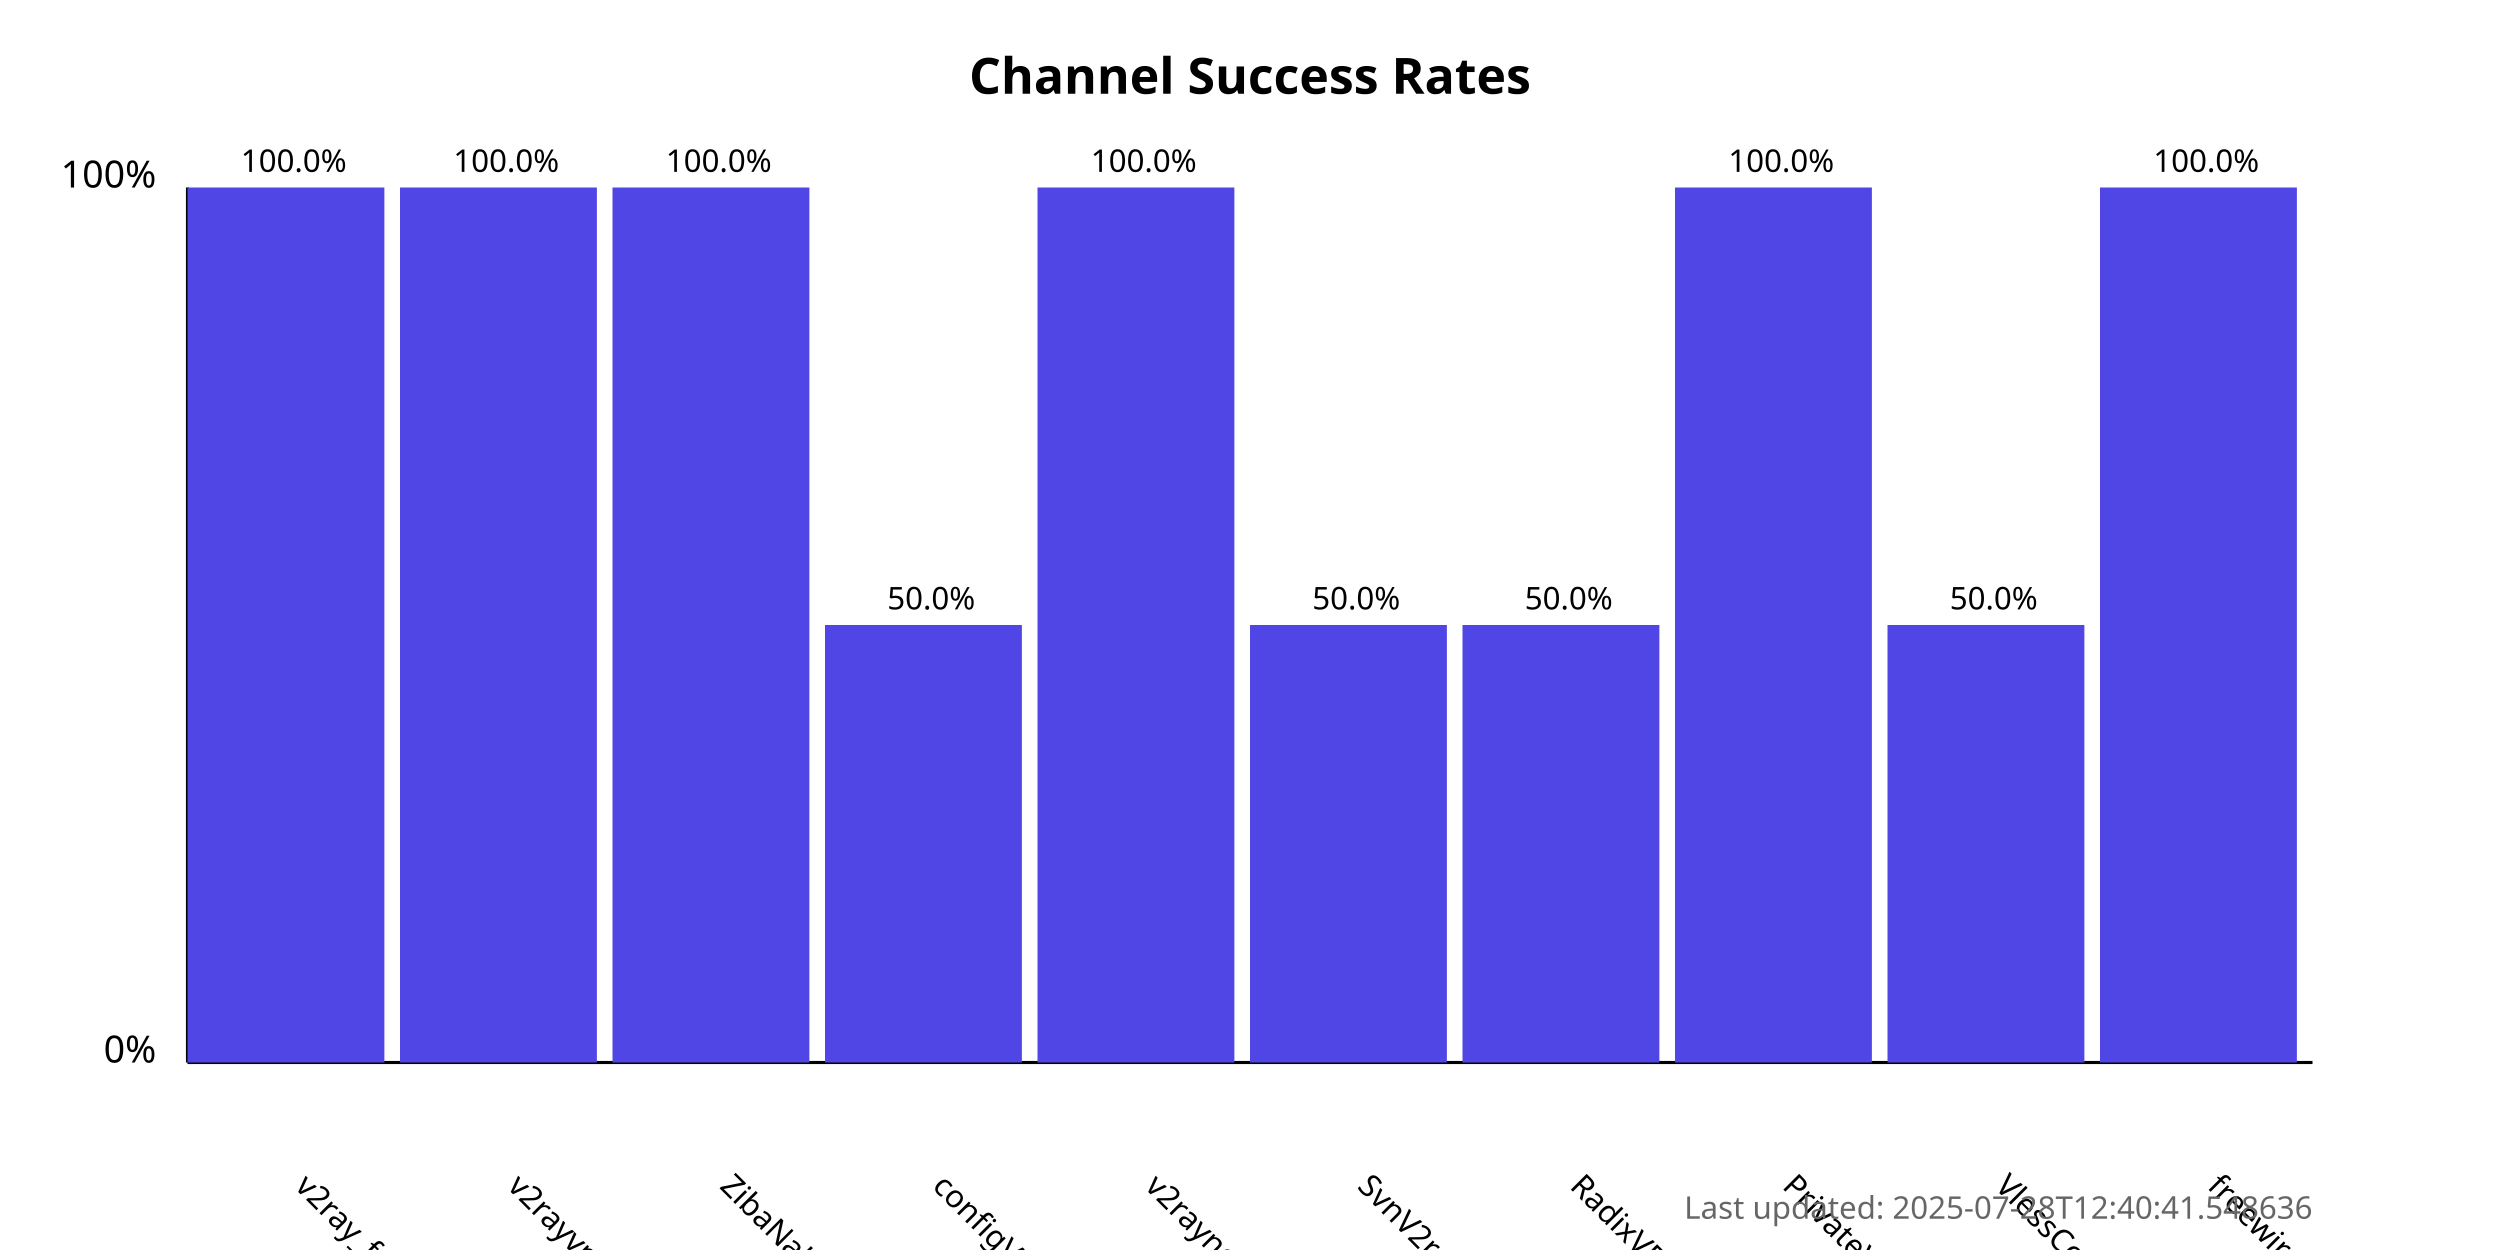
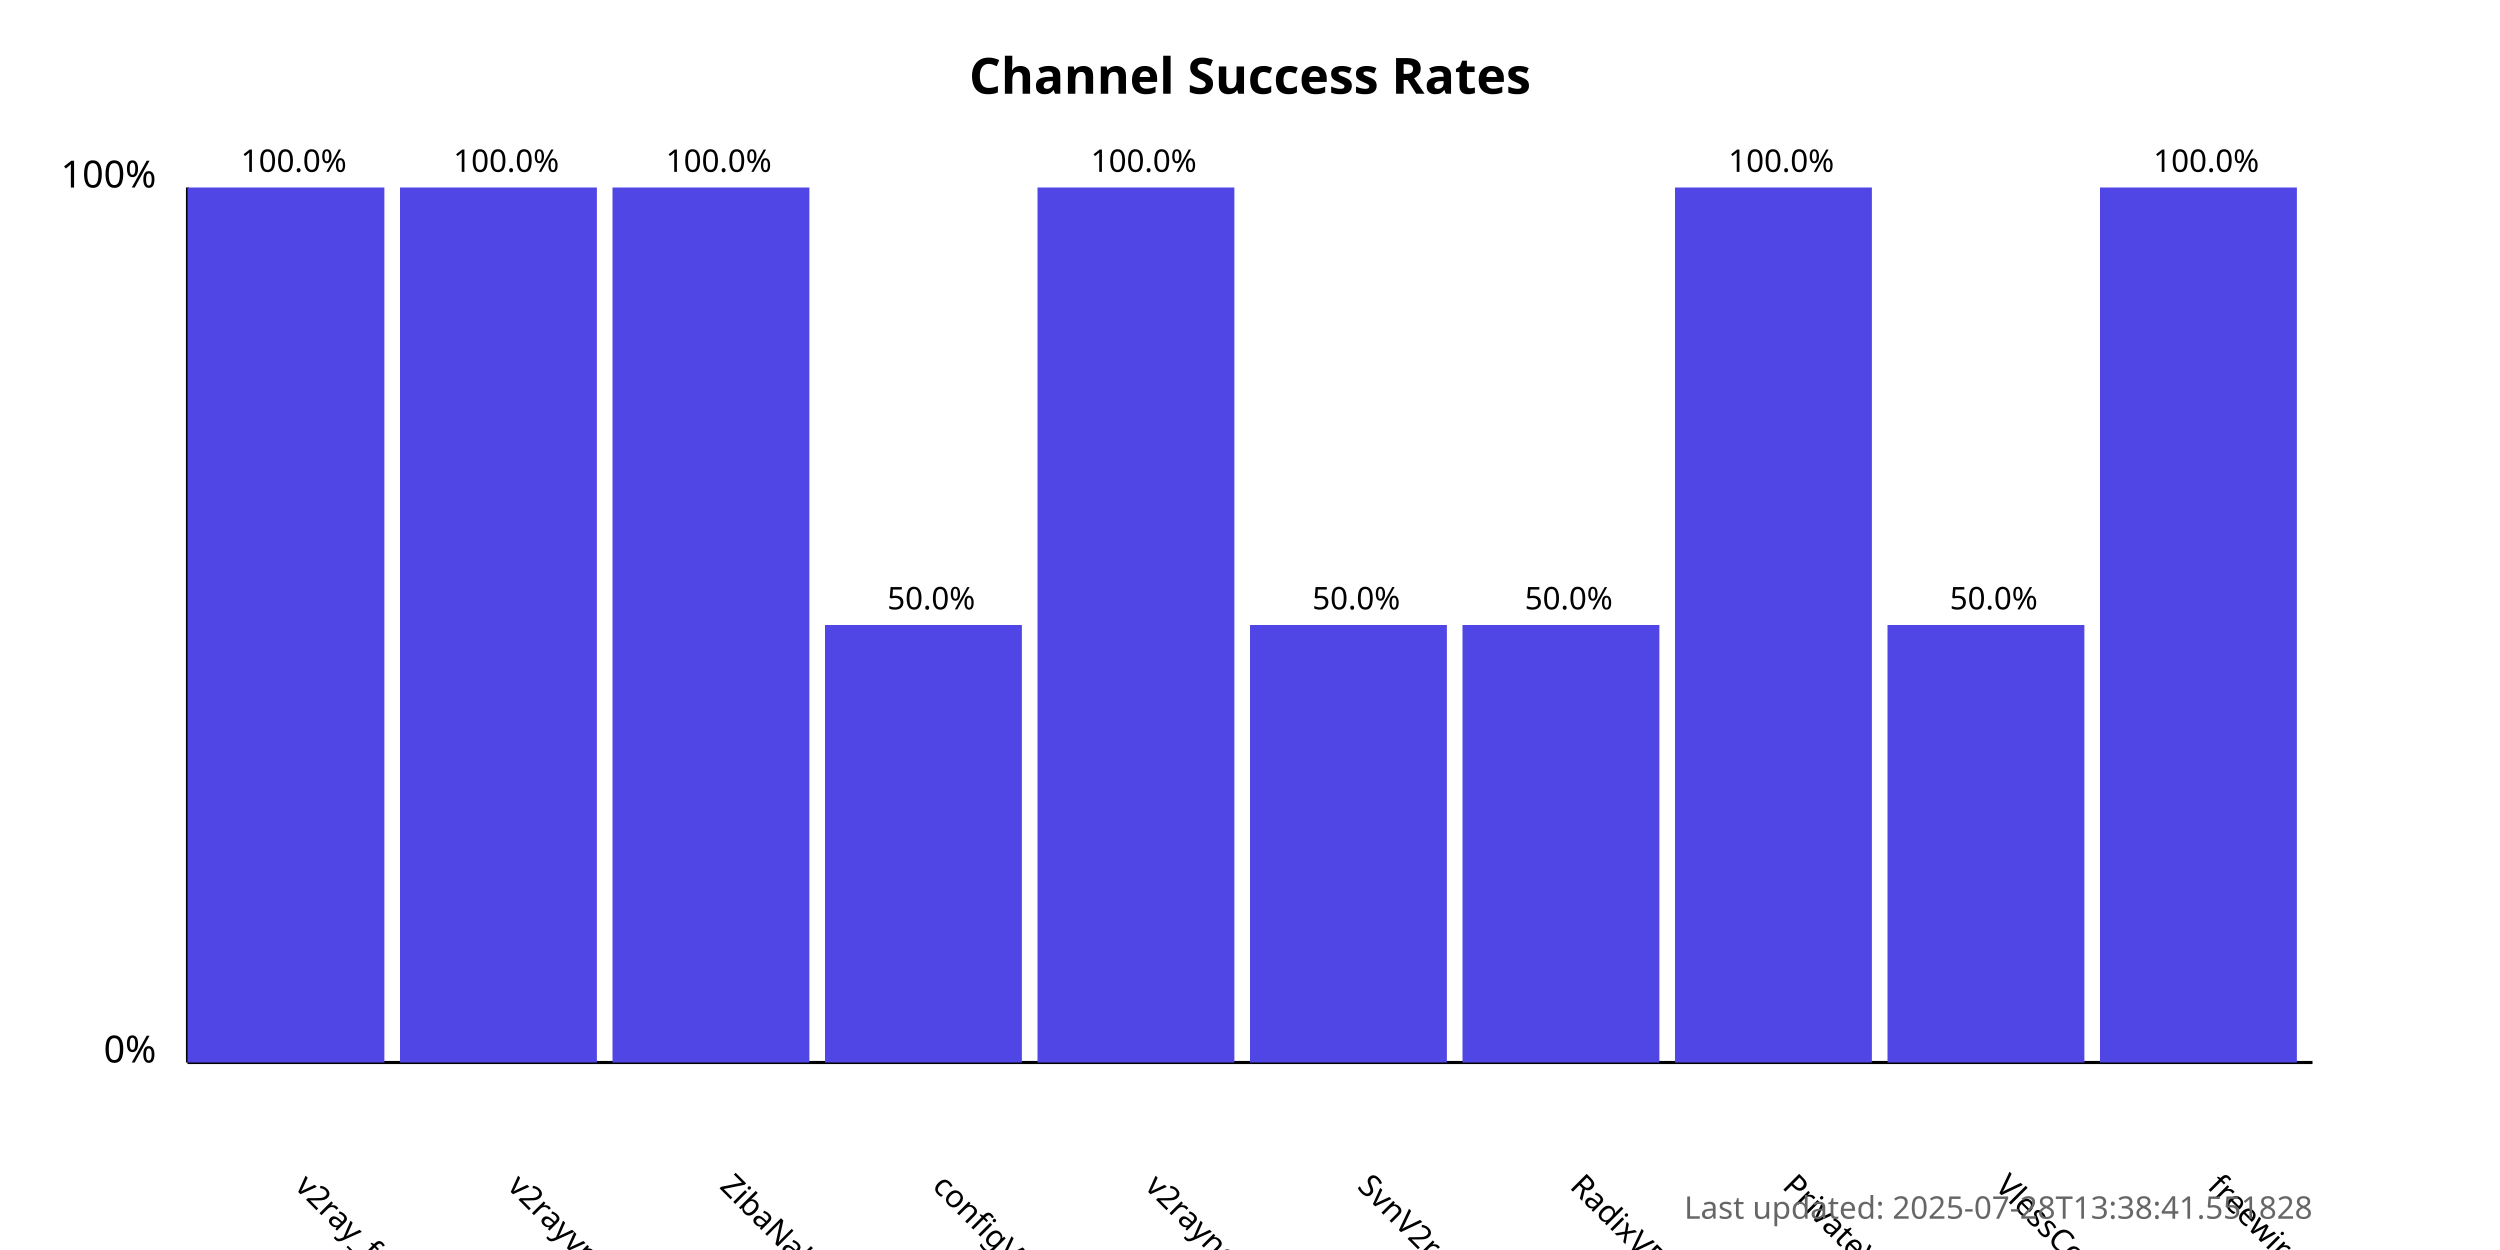
<svg xmlns="http://www.w3.org/2000/svg" width="800" height="400">
  <style>
            .chart-title { font: bold 16px sans-serif; }
            .axis-label { font: 12px sans-serif; }
            .tick-label { font: 10px sans-serif; }
            .bar { fill: #4f46e5; }
            .bar:hover { fill: #6366f1; }
            .timestamp { font: 10px sans-serif; fill: #666; }
        </style>
  <text x="400.0" y="30" text-anchor="middle" class="chart-title">
            Channel Success Rates
        </text>
  <line x1="60" y1="340" x2="60" y2="60" stroke="black" stroke-width="1" />
  <line x1="60" y1="340" x2="740" y2="340" stroke="black" stroke-width="1" />
  <text x="50" y="340" text-anchor="end" class="axis-label">0%</text>
  <text x="50" y="60" text-anchor="end" class="axis-label">100%</text>
  <g>
    <rect x="60" y="60.0" width="63.0" height="280.0" class="bar" />
    <text x="94.0" y="380" transform="rotate(45, 94.0, 380)" text-anchor="start" class="tick-label">
                v2ray_free_conf
            </text>
    <text x="94.0" y="55.0" text-anchor="middle" class="tick-label">
                100.0%
            </text>
  </g>
  <g>
    <rect x="128.0" y="60.0" width="63.0" height="280.0" class="bar" />
    <text x="162.0" y="380" transform="rotate(45, 162.0, 380)" text-anchor="start" class="tick-label">
                v2rayvpno
            </text>
    <text x="162.0" y="55.0" text-anchor="middle" class="tick-label">
                100.0%
            </text>
  </g>
  <g>
    <rect x="196.0" y="60.0" width="63.0" height="280.0" class="bar" />
    <text x="230.0" y="380" transform="rotate(45, 230.0, 380)" text-anchor="start" class="tick-label">
                ZibaNabz
            </text>
    <text x="230.0" y="55.0" text-anchor="middle" class="tick-label">
                100.0%
            </text>
  </g>
  <g>
    <rect x="264.0" y="200.0" width="63.0" height="140.0" class="bar" />
    <text x="298.0" y="380" transform="rotate(45, 298.0, 380)" text-anchor="start" class="tick-label">
                configV2rayForFree
            </text>
    <text x="298.0" y="195.0" text-anchor="middle" class="tick-label">
                50.0%
            </text>
  </g>
  <g>
    <rect x="332.0" y="60.0" width="63.0" height="280.0" class="bar" />
    <text x="366.0" y="380" transform="rotate(45, 366.0, 380)" text-anchor="start" class="tick-label">
                v2rayngvpn
            </text>
    <text x="366.0" y="55.0" text-anchor="middle" class="tick-label">
                100.0%
            </text>
  </g>
  <g>
    <rect x="400.0" y="200.0" width="63.0" height="140.0" class="bar" />
    <text x="434.0" y="380" transform="rotate(45, 434.0, 380)" text-anchor="start" class="tick-label">
                SvnV2ray
            </text>
    <text x="434.0" y="195.0" text-anchor="middle" class="tick-label">
                50.0%
            </text>
  </g>
  <g>
    <rect x="468.0" y="200.0" width="63.0" height="140.0" class="bar" />
    <text x="502.0" y="380" transform="rotate(45, 502.0, 380)" text-anchor="start" class="tick-label">
                RadixVPN
            </text>
    <text x="502.0" y="195.0" text-anchor="middle" class="tick-label">
                50.0%
            </text>
  </g>
  <g>
    <rect x="536.0" y="60.0" width="63.0" height="280.0" class="bar" />
    <text x="570.0" y="380" transform="rotate(45, 570.0, 380)" text-anchor="start" class="tick-label">
                PrivateVPNs
            </text>
    <text x="570.0" y="55.0" text-anchor="middle" class="tick-label">
                100.0%
            </text>
  </g>
  <g>
    <rect x="604.0" y="200.0" width="63.0" height="140.0" class="bar" />
    <text x="638.0" y="380" transform="rotate(45, 638.0, 380)" text-anchor="start" class="tick-label">
                VlessConfig
            </text>
    <text x="638.0" y="195.0" text-anchor="middle" class="tick-label">
                50.0%
            </text>
  </g>
  <g>
    <rect x="672.0" y="60.0" width="63.0" height="280.0" class="bar" />
    <text x="706.0" y="380" transform="rotate(45, 706.0, 380)" text-anchor="start" class="tick-label">
                freewireguard
            </text>
    <text x="706.0" y="55.0" text-anchor="middle" class="tick-label">
                100.0%
            </text>
  </g>
  <text x="740" y="390" text-anchor="end" class="timestamp">
-             Last updated: 2025-07-28T12:40:41.548636
+             Last updated: 2025-07-28T13:38:41.551828
        </text>
</svg>
